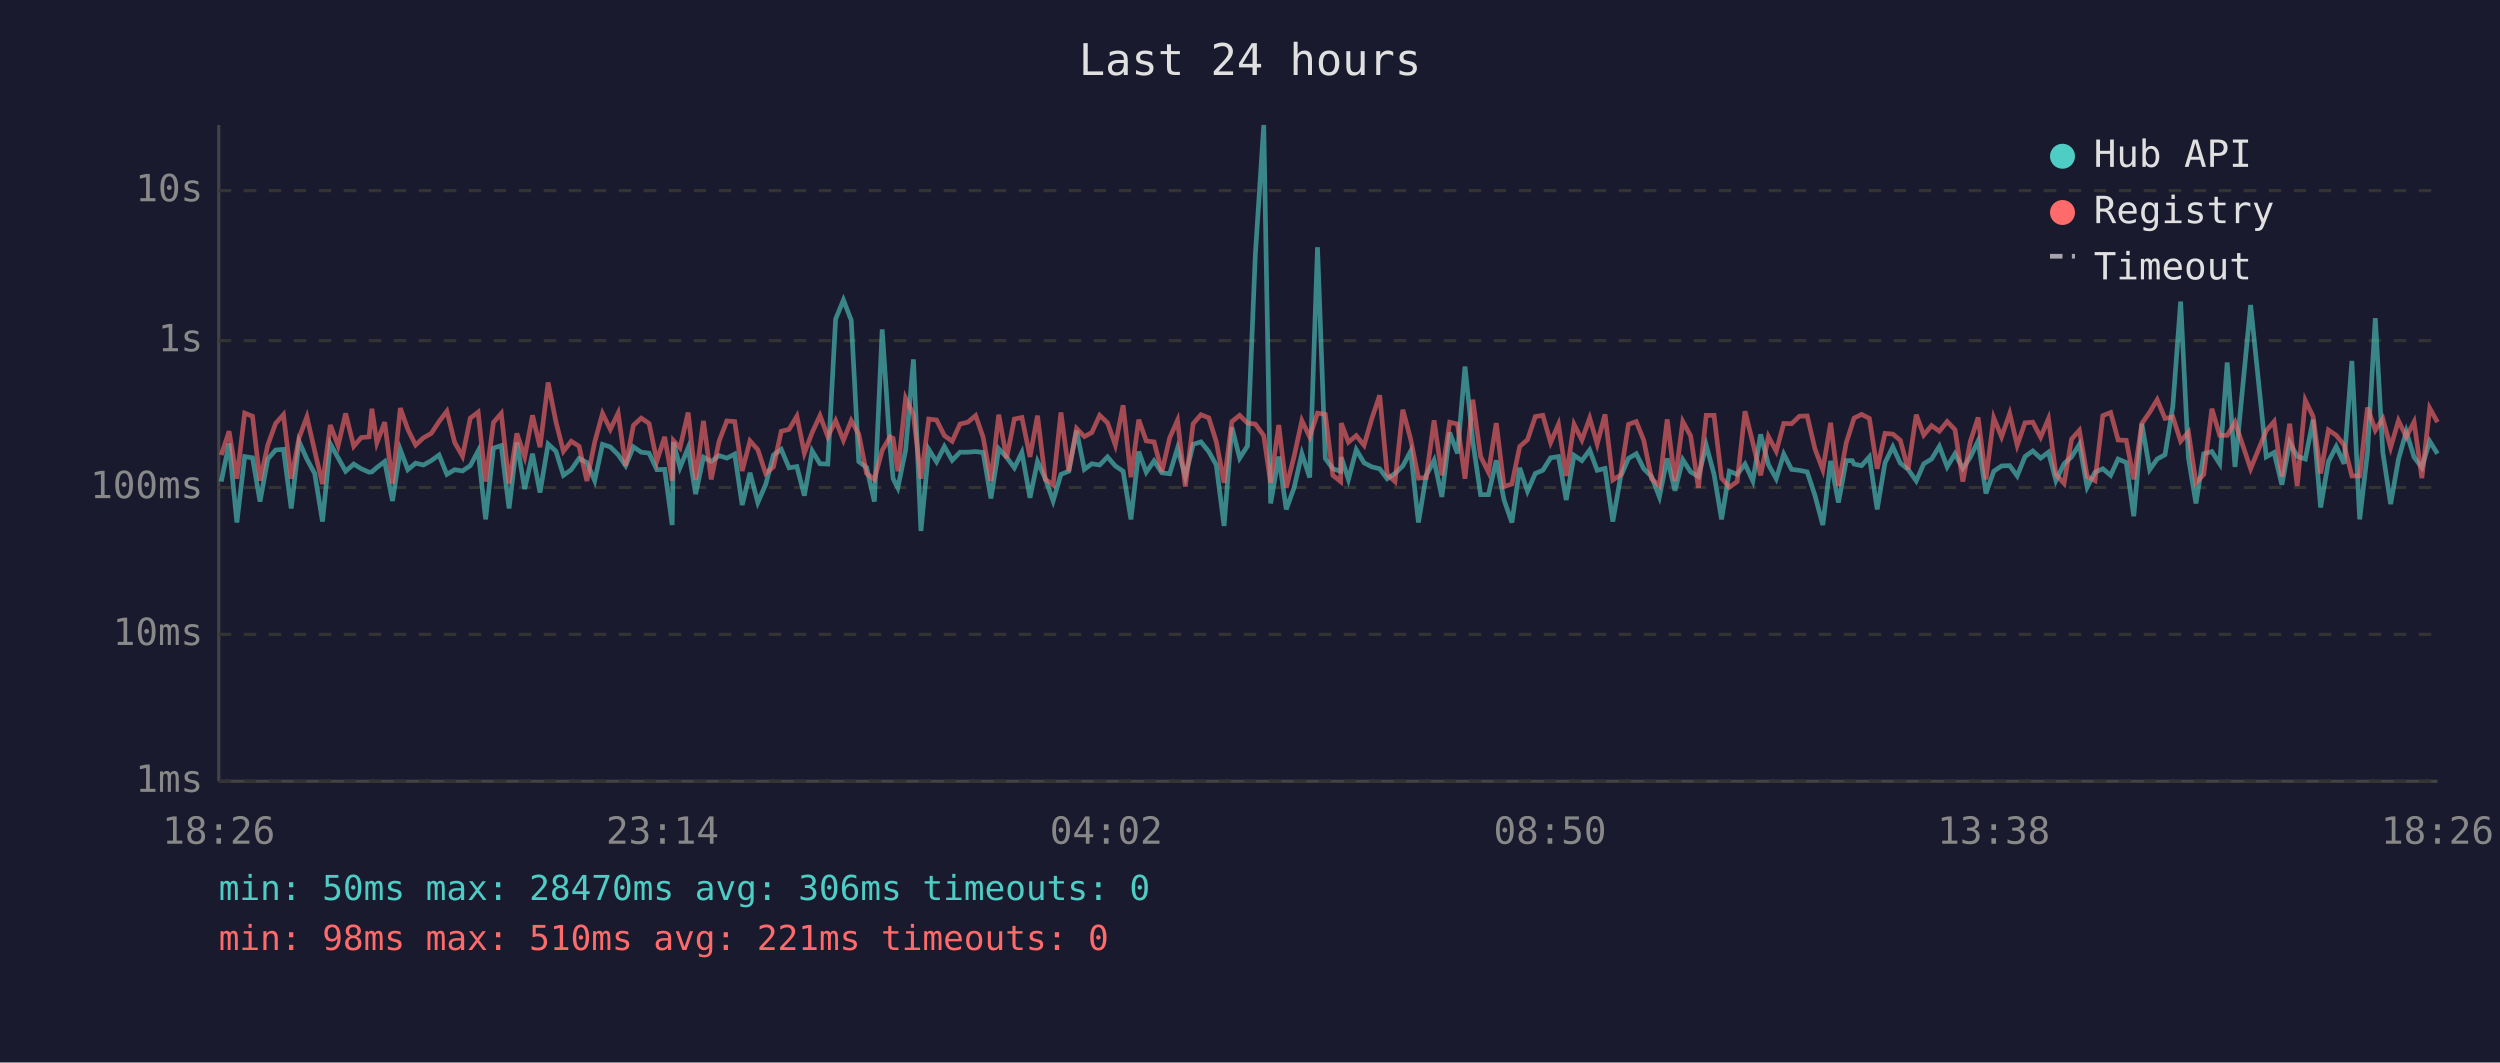
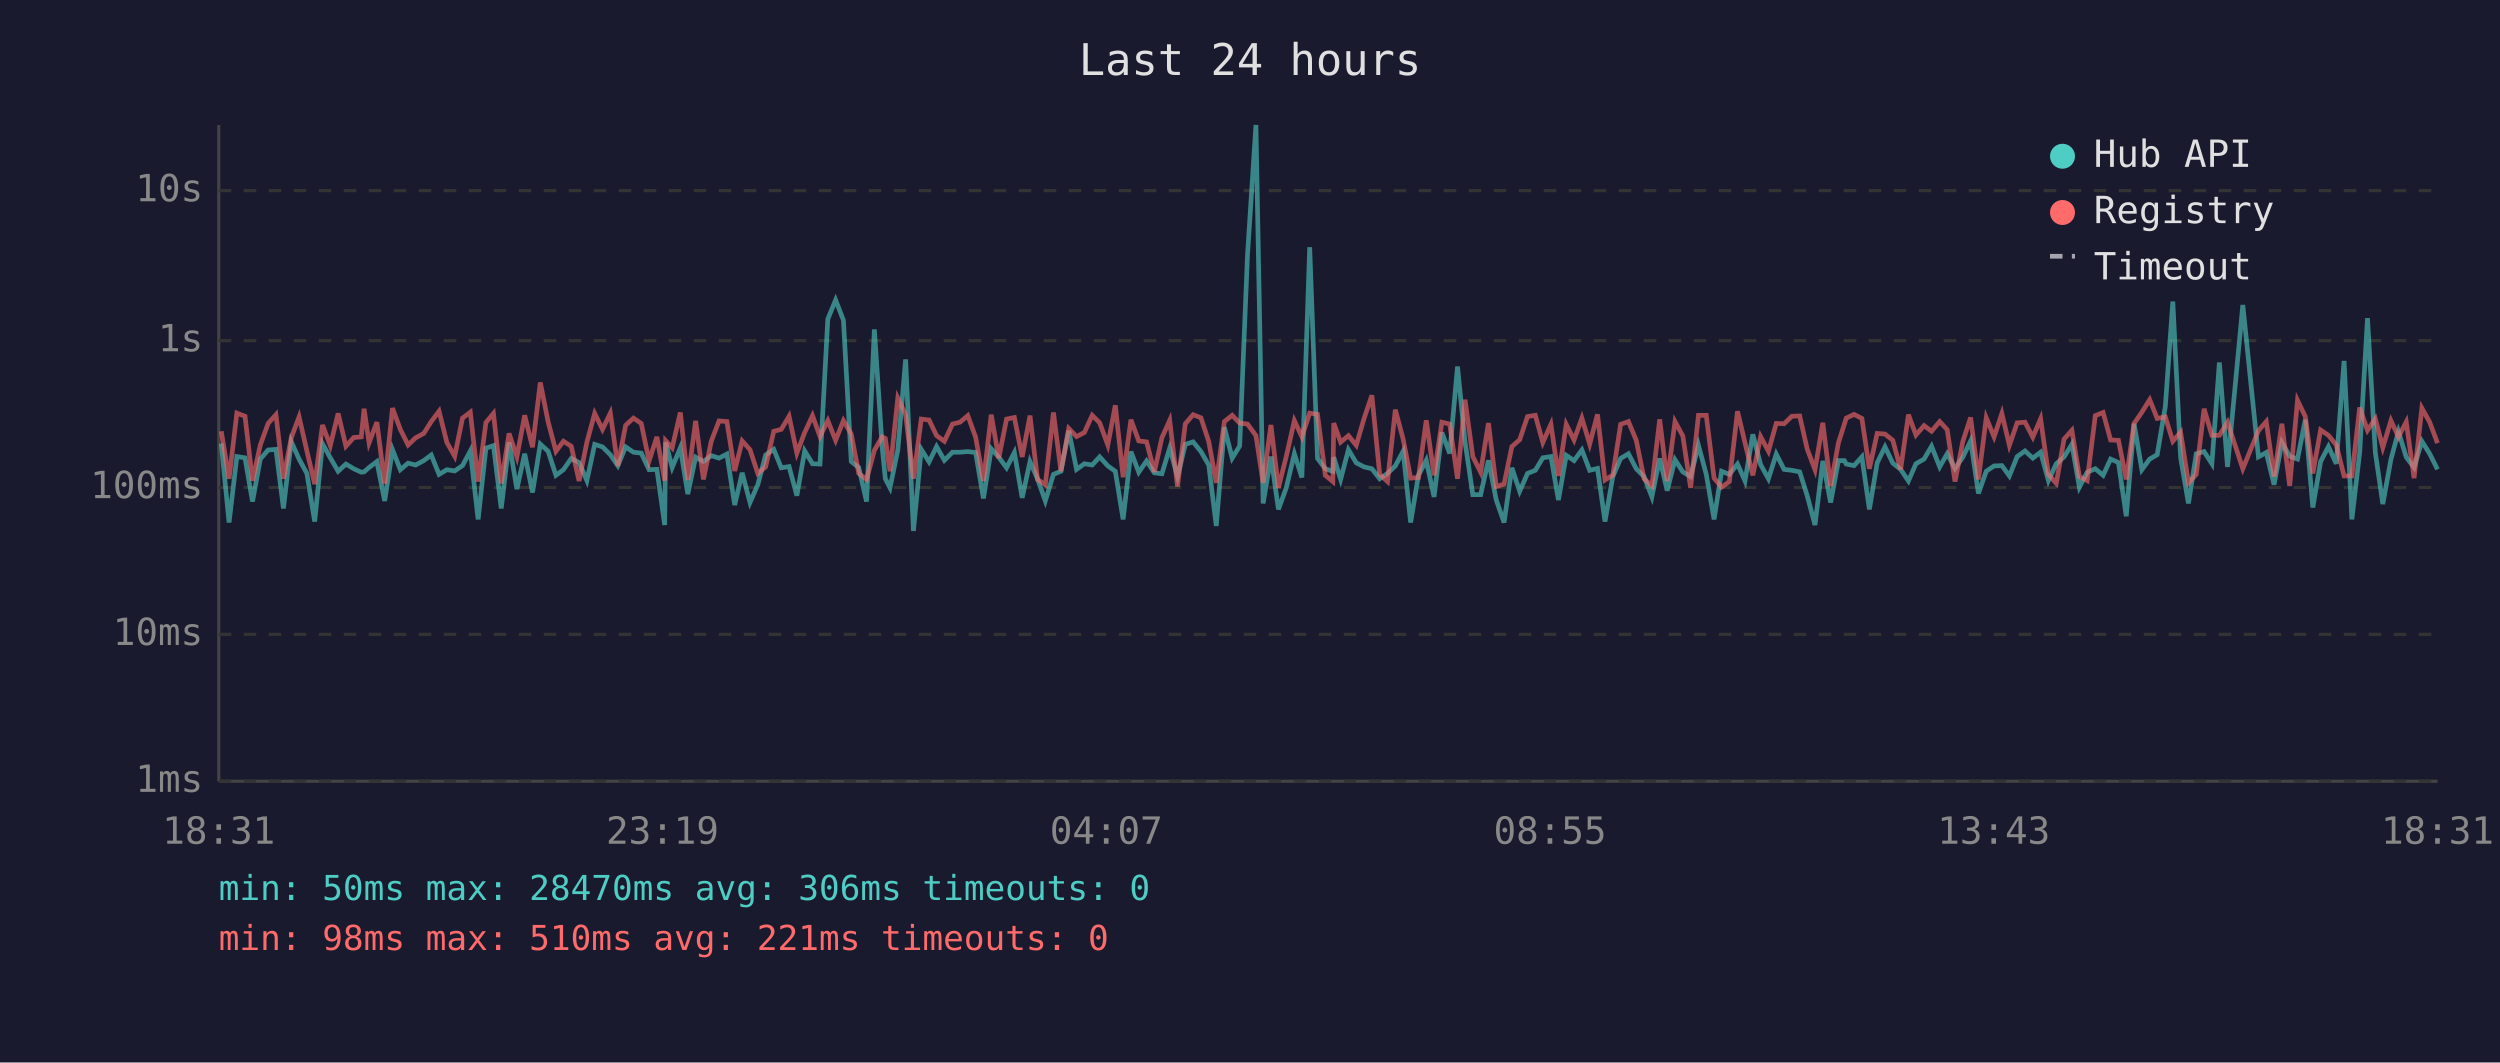
<svg xmlns="http://www.w3.org/2000/svg" viewBox="0 0 800 340" font-family="monospace" font-size="12">
  <rect width="800" height="340" fill="#1a1a2e" />
  <text x="400" y="24" fill="#e0e0e0" font-size="14" text-anchor="middle">Last 24 hours</text>
  <line x1="70" y1="40" x2="70" y2="250" stroke="#444" stroke-width="1" />
  <line x1="70" y1="250" x2="780" y2="250" stroke="#444" stroke-width="1" />
  <line x1="70" y1="250" x2="780" y2="250" stroke="#333" stroke-width="1" stroke-dasharray="4" />
  <text x="65" y="250" fill="#888" text-anchor="end" dominant-baseline="middle">1ms</text>
  <line x1="70" y1="203" x2="780" y2="203" stroke="#333" stroke-width="1" stroke-dasharray="4" />
  <text x="65" y="203" fill="#888" text-anchor="end" dominant-baseline="middle">10ms</text>
  <line x1="70" y1="156" x2="780" y2="156" stroke="#333" stroke-width="1" stroke-dasharray="4" />
  <text x="65" y="156" fill="#888" text-anchor="end" dominant-baseline="middle">100ms</text>
  <line x1="70" y1="109" x2="780" y2="109" stroke="#333" stroke-width="1" stroke-dasharray="4" />
  <text x="65" y="109" fill="#888" text-anchor="end" dominant-baseline="middle">1s</text>
  <line x1="70" y1="61" x2="780" y2="61" stroke="#333" stroke-width="1" stroke-dasharray="4" />
  <text x="65" y="61" fill="#888" text-anchor="end" dominant-baseline="middle">10s</text>
-   <text x="70" y="270" fill="#888" text-anchor="middle">18:26</text>
-   <text x="212" y="270" fill="#888" text-anchor="middle">23:14</text>
-   <text x="354" y="270" fill="#888" text-anchor="middle">04:02</text>
-   <text x="496" y="270" fill="#888" text-anchor="middle">08:50</text>
-   <text x="638" y="270" fill="#888" text-anchor="middle">13:38</text>
-   <text x="780" y="270" fill="#888" text-anchor="middle">18:26</text>
-   <polyline points="70.8,154.1 73.3,141.9 75.8,167.2 78.3,146.1 80.8,146.5 83.2,160.5 85.7,146.9 88.2,144.0 90.7,143.8 93.2,162.7 95.7,141.3 98.2,146.9 100.7,151.5 103.2,166.9 105.7,142.0 108.2,146.5 110.6,150.8 113.2,148.5 115.6,150.0 118.1,151.1 119.0,151.0 120.6,149.6 123.1,147.7 125.6,160.3 128.1,143.9 130.5,150.3 133.0,148.2 135.5,148.8 138.0,147.4 140.5,145.6 143.0,151.8 145.5,150.3 148.0,150.7 150.5,149.0 153.0,144.3 155.4,166.2 157.9,143.4 160.4,142.6 162.9,162.7 165.4,141.6 167.9,156.5 170.4,145.2 172.8,157.6 175.4,142.1 177.9,144.4 180.3,152.1 182.8,150.3 185.3,146.7 187.8,148.0 190.3,153.8 192.8,142.2 195.3,143.0 197.8,145.5 200.2,149.0 202.7,143.0 205.2,144.7 207.7,145.0 210.2,150.3 212.7,150.2 215.1,168.0 215.5,141.5 217.6,149.6 220.2,143.3 222.6,158.1 225.1,146.3 227.6,147.7 230.1,145.8 232.6,146.6 235.1,145.3 237.5,161.6 240.0,151.3 242.5,160.8 245.0,155.1 247.5,145.6 250.0,143.8 252.5,149.7 255.0,149.3 257.4,158.6 259.9,144.3 262.4,148.4 264.9,148.5 267.4,102.1 269.9,96.0 272.4,102.5 274.8,147.7 277.3,149.6 279.8,160.5 282.3,105.4 284.8,143.1 285.8,153.2 287.3,156.1 289.8,144.0 292.3,115.0 294.7,169.9 297.2,143.8 299.7,147.8 302.2,142.9 304.7,147.3 307.2,144.7 309.7,144.7 312.2,144.5 314.6,144.8 317.1,159.5 319.6,143.6 322.1,146.3 324.6,149.7 327.0,144.8 329.6,159.3 332.0,147.7 334.5,153.2 337.0,160.3 339.5,151.8 342.0,150.8 344.5,137.8 347.0,150.2 349.4,148.4 351.9,148.8 354.4,146.2 356.9,149.1 359.4,150.8 361.9,166.2 364.4,144.5 366.8,151.1 369.3,147.5 371.8,151.3 374.3,151.6 376.8,143.4 379.3,152.5 381.8,142.2 384.3,141.4 386.8,144.5 389.2,148.8 391.7,168.3 394.2,136.7 396.7,146.6 399.2,142.7 401.7,81.6 404.4,40.0 406.6,161.1 409.2,146.1 411.6,163.0 414.1,156.1 416.6,145.2 419.1,152.8 421.6,79.1 424.1,146.7 426.5,150.0 429.0,150.8 429.2,146.3 431.5,153.4 434.0,143.9 436.5,148.1 439.0,149.4 441.5,150.0 443.9,153.2 446.4,151.5 448.9,149.1 451.4,144.4 453.9,167.2 456.4,152.1 458.9,147.3 461.4,159.0 463.9,138.4 466.4,145.1 468.8,117.3 471.3,141.3 473.8,158.3 476.3,158.3 478.8,147.3 481.3,160.0 483.8,167.2 486.3,149.7 488.8,157.2 491.3,151.5 493.7,150.5 496.2,146.5 498.7,146.1 501.2,160.0 503.7,145.7 506.2,147.4 508.7,144.0 511.1,150.5 513.6,149.9 516.1,166.9 518.6,152.5 521.1,146.7 523.6,145.2 526.0,150.0 528.5,152.5 531.0,159.0 533.5,146.7 536.0,157.0 538.5,147.1 541.0,151.0 543.5,152.5 546.0,142.5 548.5,151.8 550.9,166.2 553.4,150.8 555.9,151.8 558.4,148.5 560.9,153.9 563.4,139.0 565.9,148.7 568.4,153.2 570.8,145.3 573.3,150.2 575.8,150.5 578.3,151.0 580.8,158.6 583.3,168.0 585.8,147.5 588.3,160.8 590.8,147.4 592.7,147.4 593.3,148.5 595.7,149.0 598.2,146.2 600.7,163.0 603.2,148.1 605.7,143.0 608.1,148.2 610.6,150.2 613.2,153.9 615.6,148.4 618.1,146.9 620.6,142.8 623.1,149.4 625.6,145.2 628.1,149.9 630.5,146.3 633.0,141.1 635.5,157.9 638.0,150.8 640.5,149.1 643.1,149.0 645.5,152.3 648.0,146.1 650.5,144.3 653.0,146.6 655.5,144.7 657.9,153.8 660.5,148.4 662.9,146.2 665.4,142.2 667.9,155.9 670.4,151.1 672.9,150.0 675.4,152.1 677.8,146.9 680.4,148.0 682.8,165.2 685.4,135.6 687.9,150.3 690.3,146.9 692.8,145.5 695.3,130.1 697.8,96.5 700.3,146.5 702.7,161.1 705.2,145.2 707.8,144.5 710.3,148.4 712.7,116.0 715.2,149.4 720.2,97.6 725.2,146.2 727.7,144.8 730.2,155.1 732.7,141.6 735.1,146.0 737.7,146.9 740.2,134.3 742.6,162.4 745.1,147.7 747.6,142.9 750.1,148.4 752.6,115.5 755.1,166.2 757.6,144.8 760.1,101.8 762.5,144.8 765.0,161.3 767.5,147.0 770.0,138.1 772.5,146.3 775.0,149.6 777.5,141.2 780.0,145.2" fill="none" stroke="#4ecdc4" stroke-width="1.5" opacity="0.6" />
-   <polyline points="70.8,145.6 73.3,138.0 75.8,153.2 78.3,132.2 80.8,133.2 83.2,153.8 85.7,142.4 88.2,135.5 90.7,132.7 93.2,153.2 95.7,140.1 98.2,133.4 100.7,144.3 103.2,154.9 105.7,136.0 108.2,142.6 110.6,132.3 113.2,142.8 115.6,140.0 118.1,139.8 119.0,130.8 120.6,141.7 123.1,135.1 125.6,154.7 128.1,130.6 130.5,137.4 133.0,142.4 135.5,140.1 138.0,138.7 140.5,134.9 143.0,131.6 145.5,141.6 148.0,146.0 150.5,133.8 153.0,131.9 155.4,154.1 157.9,135.2 160.4,132.3 162.9,154.7 165.4,138.7 167.9,146.2 170.4,132.9 172.8,143.1 175.4,122.4 177.9,135.0 180.3,144.4 182.8,141.2 185.3,142.8 187.8,153.9 190.3,141.5 192.8,132.3 195.3,137.4 197.8,132.2 200.2,149.1 202.7,136.1 205.2,133.8 207.7,135.5 210.2,147.5 212.7,139.8 215.1,153.8 215.5,141.0 217.6,143.3 220.2,132.0 222.6,153.6 225.1,134.7 227.6,153.4 230.1,141.2 232.6,134.7 235.1,134.9 237.5,150.7 240.0,141.1 242.5,143.9 245.0,151.5 247.5,149.4 250.0,138.0 252.5,137.4 255.0,133.2 257.4,145.0 259.9,138.4 262.4,133.0 264.9,139.7 267.4,134.6 269.9,140.9 272.4,134.6 274.8,138.9 277.3,151.5 279.8,153.4 282.3,144.1 284.8,139.8 285.8,140.3 287.3,150.8 289.8,127.4 292.3,132.7 294.7,153.2 297.2,134.1 299.7,134.4 302.2,139.4 304.7,141.2 307.2,135.7 309.7,135.1 312.2,133.0 314.6,139.9 317.1,153.9 319.6,132.7 322.1,146.6 324.6,134.1 327.0,133.6 329.6,146.2 332.0,133.0 334.5,153.4 337.0,155.1 339.5,132.0 342.0,150.8 344.5,137.1 347.0,139.7 349.4,138.4 351.9,132.9 354.4,135.3 356.9,142.4 359.4,129.7 361.9,152.7 364.4,134.3 366.8,141.1 369.3,141.4 371.8,151.0 374.3,140.1 376.8,134.5 379.3,155.7 381.8,135.6 384.3,132.7 386.8,133.7 389.2,141.3 391.7,154.5 394.2,134.9 396.7,132.9 399.2,135.4 401.7,135.7 404.4,139.4 406.6,154.5 409.2,136.0 411.6,156.1 414.1,146.1 416.6,134.6 419.1,139.8 421.6,132.2 424.1,132.6 426.5,152.1 429.0,154.1 429.2,135.4 431.5,141.5 434.0,139.4 436.5,142.5 439.0,133.9 441.5,126.5 443.9,151.8 446.4,154.1 448.9,131.1 451.4,140.5 453.9,153.0 456.4,152.8 458.9,134.5 461.4,152.1 463.9,135.1 466.4,135.7 468.8,153.2 471.3,127.9 473.8,146.1 476.3,151.1 478.8,135.4 481.3,155.7 483.8,154.9 486.3,142.9 488.8,140.7 491.3,133.3 493.7,132.9 496.2,141.6 498.7,135.8 501.2,152.3 503.7,135.8 506.2,140.8 508.7,133.8 511.1,142.1 513.6,132.6 516.1,153.6 518.6,152.0 521.1,135.8 523.6,134.9 526.0,140.9 528.5,153.2 531.0,155.5 533.5,134.2 536.0,153.9 538.5,134.9 541.0,139.5 543.5,156.1 546.0,132.9 548.5,132.9 550.9,153.0 553.4,155.9 555.9,154.1 558.4,131.6 560.9,141.7 563.4,152.1 565.9,139.7 568.4,144.4 570.8,135.5 573.3,135.6 575.8,133.2 578.3,133.1 580.8,143.7 583.3,150.3 585.8,135.3 588.3,155.5 590.8,141.7 592.7,135.7 593.3,133.8 595.7,132.6 598.2,133.9 600.7,150.0 603.2,138.7 605.7,138.9 608.1,140.9 610.6,150.2 613.2,132.7 615.6,139.2 618.1,136.2 620.6,138.0 623.1,134.9 625.6,137.5 628.1,154.1 630.5,141.3 633.0,133.6 635.5,153.4 638.0,133.7 640.5,139.8 643.1,132.3 645.5,142.5 648.0,135.3 650.5,135.1 653.0,139.9 655.5,134.0 657.9,151.8 660.5,154.7 662.9,140.5 665.4,137.7 667.9,152.5 670.4,153.8 672.9,133.0 675.4,132.0 677.8,140.8 680.4,140.9 682.8,153.4 685.4,135.5 687.9,131.9 690.3,127.9 692.8,133.9 695.3,133.4 697.8,141.2 700.3,138.3 702.7,154.5 705.2,151.8 707.8,130.8 710.3,139.3 712.7,139.3 715.2,135.1 720.2,150.0 725.2,137.8 727.7,134.9 730.2,152.5 732.7,135.6 735.1,155.5 737.7,128.1 740.2,133.3 742.6,151.5 745.1,137.6 747.6,139.3 750.1,142.4 752.6,152.3 755.1,152.3 757.6,130.4 760.1,137.7 762.5,134.0 765.0,143.2 767.5,134.6 770.0,139.8 772.5,135.0 775.0,153.0 777.5,130.6 780.0,135.1" fill="none" stroke="#ff6b6b" stroke-width="1.5" opacity="0.6" />
+   <text x="70" y="270" fill="#888" text-anchor="middle">18:31</text>
+   <text x="212" y="270" fill="#888" text-anchor="middle">23:19</text>
+   <text x="354" y="270" fill="#888" text-anchor="middle">04:07</text>
+   <text x="496" y="270" fill="#888" text-anchor="middle">08:55</text>
+   <text x="638" y="270" fill="#888" text-anchor="middle">13:43</text>
+   <text x="780" y="270" fill="#888" text-anchor="middle">18:31</text>
+   <polyline points="70.8,141.9 73.3,167.2 75.8,146.1 78.4,146.5 80.8,160.5 83.3,146.9 85.8,144.0 88.3,143.8 90.7,162.7 93.2,141.3 95.7,146.9 98.2,151.5 100.7,166.9 103.2,142.0 105.7,146.5 108.2,150.8 110.7,148.5 113.2,150.0 115.6,151.1 116.5,151.0 118.1,149.6 120.6,147.7 123.1,160.3 125.6,143.9 128.1,150.3 130.6,148.2 133.0,148.8 135.6,147.4 138.0,145.6 140.5,151.8 143.0,150.3 145.5,150.7 148.0,149.0 150.5,144.3 153.0,166.2 155.5,143.4 157.9,142.6 160.4,162.7 162.9,141.6 165.4,156.5 167.9,145.2 170.4,157.6 172.9,142.1 175.4,144.4 177.9,152.1 180.3,150.3 182.8,146.7 185.3,148.0 187.8,153.8 190.3,142.2 192.8,143.0 195.3,145.5 197.7,149.0 200.2,143.0 202.7,144.7 205.2,145.0 207.7,150.3 210.2,150.2 212.7,168.0 213.0,141.5 215.1,149.6 217.7,143.3 220.1,158.1 222.6,146.3 225.1,147.7 227.6,145.8 230.1,146.6 232.6,145.3 235.1,161.6 237.5,151.3 240.0,160.8 242.5,155.1 245.0,145.6 247.6,143.8 250.0,149.7 252.5,149.3 255.0,158.6 257.5,144.3 260.0,148.4 262.4,148.5 264.9,102.1 267.4,96.0 269.9,102.5 272.4,147.7 274.8,149.6 277.3,160.5 279.8,105.4 282.3,143.1 283.3,153.2 284.8,156.1 287.3,144.0 289.8,115.0 292.3,169.9 294.8,143.8 297.3,147.8 299.7,142.9 302.2,147.3 304.8,144.7 307.2,144.7 309.7,144.5 312.2,144.8 314.7,159.5 317.2,143.6 319.6,146.3 322.1,149.7 324.6,144.8 327.1,159.3 329.6,147.7 332.0,153.2 334.5,160.3 337.1,151.8 339.5,150.8 342.0,137.8 344.5,150.2 347.0,148.4 349.5,148.8 351.9,146.2 354.5,149.1 356.9,150.8 359.4,166.2 361.9,144.5 364.4,151.1 366.9,147.5 369.4,151.3 371.8,151.6 374.3,143.4 376.8,152.5 379.3,142.2 381.8,141.4 384.3,144.5 386.8,148.8 389.2,168.3 391.8,136.7 394.3,146.6 396.7,142.7 399.2,81.6 401.9,40.0 404.2,161.1 406.7,146.1 409.1,163.0 411.6,156.1 414.2,145.2 416.6,152.8 419.1,79.1 421.6,146.7 424.1,150.0 426.5,150.8 426.8,146.3 429.0,153.4 431.5,143.9 434.0,148.1 436.5,149.4 439.0,150.0 441.5,153.2 444.0,151.5 446.5,149.1 449.0,144.4 451.4,167.2 453.9,152.1 456.4,147.3 458.9,159.0 461.4,138.4 463.9,145.1 466.4,117.3 468.8,141.3 471.3,158.3 473.8,158.3 476.3,147.3 478.8,160.0 481.3,167.2 483.8,149.7 486.3,157.2 488.8,151.5 491.3,150.5 493.7,146.5 496.3,146.1 498.7,160.0 501.2,145.7 503.7,147.4 506.2,144.0 508.7,150.5 511.2,149.9 513.6,166.9 516.1,152.5 518.6,146.7 521.1,145.2 523.6,150.0 526.1,152.5 528.6,159.0 531.1,146.7 533.5,157.0 536.0,147.1 538.5,151.0 541.0,152.5 543.5,142.5 546.0,151.8 548.5,166.2 550.9,150.8 553.4,151.8 556.0,148.5 558.4,153.9 560.9,139.0 563.4,148.7 565.9,153.2 568.4,145.3 570.9,150.2 573.4,150.5 575.9,151.0 578.3,158.6 580.8,168.0 583.3,147.5 585.8,160.8 588.3,147.4 590.2,147.4 590.8,148.5 593.3,149.0 595.8,146.2 598.2,163.0 600.7,148.1 603.2,143.0 605.7,148.2 608.2,150.2 610.7,153.9 613.1,148.4 615.7,146.9 618.1,142.8 620.7,149.4 623.1,145.2 625.6,149.9 628.1,146.3 630.6,141.1 633.1,157.9 635.6,150.8 638.1,149.1 640.6,149.0 643.0,152.3 645.5,146.1 648.0,144.3 650.5,146.6 653.0,144.7 655.5,153.8 658.0,148.4 660.5,146.2 663.0,142.2 665.4,155.9 667.9,151.1 670.5,150.0 673.0,152.1 675.4,146.9 677.9,148.0 680.4,165.2 682.9,135.6 685.4,150.3 687.9,146.9 690.3,145.5 692.9,130.1 695.3,96.5 697.8,146.5 700.3,161.1 702.8,145.2 705.3,144.5 707.8,148.4 710.2,116.0 712.8,149.4 717.7,97.6 722.7,146.2 725.2,144.8 727.7,155.1 730.2,141.6 732.7,146.0 735.2,146.9 737.7,134.3 740.1,162.4 742.6,147.7 745.1,142.9 747.6,148.4 750.1,115.5 752.6,166.2 755.1,144.8 757.6,101.8 760.1,144.8 762.5,161.3 765.1,147.0 767.5,138.1 770.0,146.3 772.5,149.6 775.0,141.2 777.5,145.2 780.0,150.2" fill="none" stroke="#4ecdc4" stroke-width="1.5" opacity="0.6" />
+   <polyline points="70.8,138.0 73.3,153.2 75.8,132.2 78.4,133.2 80.8,153.8 83.3,142.4 85.8,135.5 88.3,132.7 90.7,153.2 93.2,140.1 95.7,133.4 98.2,144.3 100.7,154.9 103.2,136.0 105.7,142.6 108.2,132.3 110.7,142.8 113.2,140.0 115.6,139.8 116.5,130.8 118.1,141.7 120.6,135.1 123.1,154.7 125.6,130.6 128.1,137.4 130.6,142.4 133.0,140.1 135.6,138.7 138.0,134.9 140.5,131.6 143.0,141.6 145.5,146.0 148.0,133.8 150.5,131.9 153.0,154.1 155.5,135.2 157.9,132.3 160.4,154.7 162.9,138.7 165.4,146.2 167.9,132.9 170.4,143.1 172.9,122.4 175.4,135.0 177.9,144.4 180.3,141.2 182.8,142.8 185.3,153.9 187.8,141.5 190.3,132.3 192.8,137.4 195.3,132.2 197.7,149.1 200.2,136.1 202.7,133.8 205.2,135.5 207.7,147.5 210.2,139.8 212.7,153.8 213.0,141.0 215.1,143.3 217.7,132.0 220.1,153.6 222.6,134.7 225.1,153.4 227.6,141.2 230.1,134.7 232.6,134.9 235.1,150.7 237.5,141.1 240.0,143.9 242.5,151.5 245.0,149.4 247.6,138.0 250.0,137.4 252.5,133.2 255.0,145.0 257.5,138.4 260.0,133.0 262.4,139.7 264.9,134.6 267.4,140.9 269.9,134.6 272.4,138.9 274.8,151.5 277.3,153.4 279.8,144.1 282.3,139.8 283.3,140.3 284.8,150.8 287.3,127.4 289.8,132.7 292.3,153.2 294.8,134.1 297.3,134.4 299.7,139.4 302.2,141.2 304.8,135.7 307.2,135.1 309.7,133.0 312.2,139.9 314.7,153.9 317.2,132.7 319.6,146.6 322.1,134.1 324.6,133.6 327.1,146.2 329.6,133.0 332.0,153.4 334.5,155.1 337.1,132.0 339.5,150.8 342.0,137.1 344.5,139.7 347.0,138.4 349.5,132.9 351.9,135.3 354.5,142.4 356.9,129.7 359.4,152.7 361.9,134.3 364.4,141.1 366.9,141.4 369.4,151.0 371.8,140.1 374.3,134.5 376.8,155.7 379.3,135.6 381.8,132.7 384.3,133.7 386.8,141.3 389.2,154.5 391.8,134.9 394.3,132.9 396.7,135.4 399.2,135.7 401.9,139.4 404.2,154.5 406.7,136.0 409.1,156.1 411.6,146.1 414.2,134.6 416.6,139.8 419.1,132.2 421.6,132.6 424.1,152.1 426.5,154.1 426.8,135.4 429.0,141.5 431.5,139.4 434.0,142.5 436.5,133.9 439.0,126.5 441.5,151.8 444.0,154.1 446.5,131.1 449.0,140.5 451.4,153.0 453.9,152.8 456.4,134.5 458.9,152.1 461.4,135.1 463.9,135.7 466.4,153.2 468.8,127.9 471.3,146.1 473.8,151.1 476.3,135.4 478.8,155.7 481.3,154.9 483.8,142.9 486.3,140.7 488.8,133.3 491.3,132.9 493.7,141.6 496.3,135.8 498.7,152.3 501.2,135.8 503.7,140.8 506.2,133.8 508.7,142.1 511.2,132.6 513.6,153.6 516.1,152.0 518.6,135.8 521.1,134.9 523.6,140.9 526.1,153.2 528.6,155.5 531.1,134.2 533.5,153.9 536.0,134.9 538.5,139.5 541.0,156.1 543.5,132.9 546.0,132.9 548.5,153.0 550.9,155.9 553.4,154.1 556.0,131.6 558.4,141.7 560.9,152.1 563.4,139.7 565.9,144.4 568.4,135.5 570.9,135.6 573.4,133.2 575.9,133.1 578.3,143.7 580.8,150.3 583.3,135.3 585.8,155.5 588.3,141.7 590.2,135.7 590.8,133.8 593.3,132.6 595.8,133.9 598.2,150.0 600.7,138.7 603.2,138.9 605.7,140.9 608.2,150.2 610.7,132.7 613.1,139.2 615.7,136.2 618.1,138.0 620.7,134.9 623.1,137.5 625.6,154.1 628.1,141.3 630.6,133.6 633.1,153.4 635.6,133.7 638.1,139.8 640.6,132.3 643.0,142.5 645.5,135.3 648.0,135.1 650.5,139.9 653.0,134.0 655.5,151.8 658.0,154.7 660.5,140.5 663.0,137.7 665.4,152.5 667.9,153.8 670.5,133.0 673.0,132.0 675.4,140.8 677.9,140.9 680.4,153.4 682.9,135.5 685.4,131.9 687.9,127.9 690.3,133.9 692.9,133.4 695.3,141.2 697.8,138.3 700.3,154.5 702.8,151.8 705.3,130.8 707.8,139.3 710.2,139.3 712.8,135.1 717.7,150.0 722.7,137.8 725.2,134.9 727.7,152.5 730.2,135.6 732.7,155.5 735.2,128.1 737.7,133.3 740.1,151.5 742.6,137.6 745.1,139.3 747.6,142.4 750.1,152.3 752.6,152.3 755.1,130.4 757.6,137.7 760.1,134.0 762.5,143.2 765.1,134.6 767.5,139.8 770.0,135.0 772.5,153.0 775.0,130.6 777.5,135.1 780.0,141.8" fill="none" stroke="#ff6b6b" stroke-width="1.5" opacity="0.6" />
  <circle cx="660" cy="50" r="4" fill="#4ecdc4" />
  <text x="670" y="50" fill="#e0e0e0" dominant-baseline="middle">Hub API</text>
  <circle cx="660" cy="68" r="4" fill="#ff6b6b" />
  <text x="670" y="68" fill="#e0e0e0" dominant-baseline="middle">Registry</text>
  <line x1="656" y1="82" x2="664" y2="82" stroke="#e0e0e0" stroke-width="1.5" stroke-dasharray="4,3" opacity="0.7" />
  <text x="670" y="86" fill="#e0e0e0" dominant-baseline="middle">Timeout</text>
  <text x="70" y="288" fill="#4ecdc4" font-size="11">min: 50ms  max: 28470ms  avg: 306ms  timeouts: 0</text>
  <text x="70" y="304" fill="#ff6b6b" font-size="11">min: 98ms  max: 510ms  avg: 221ms  timeouts: 0</text>
</svg>
